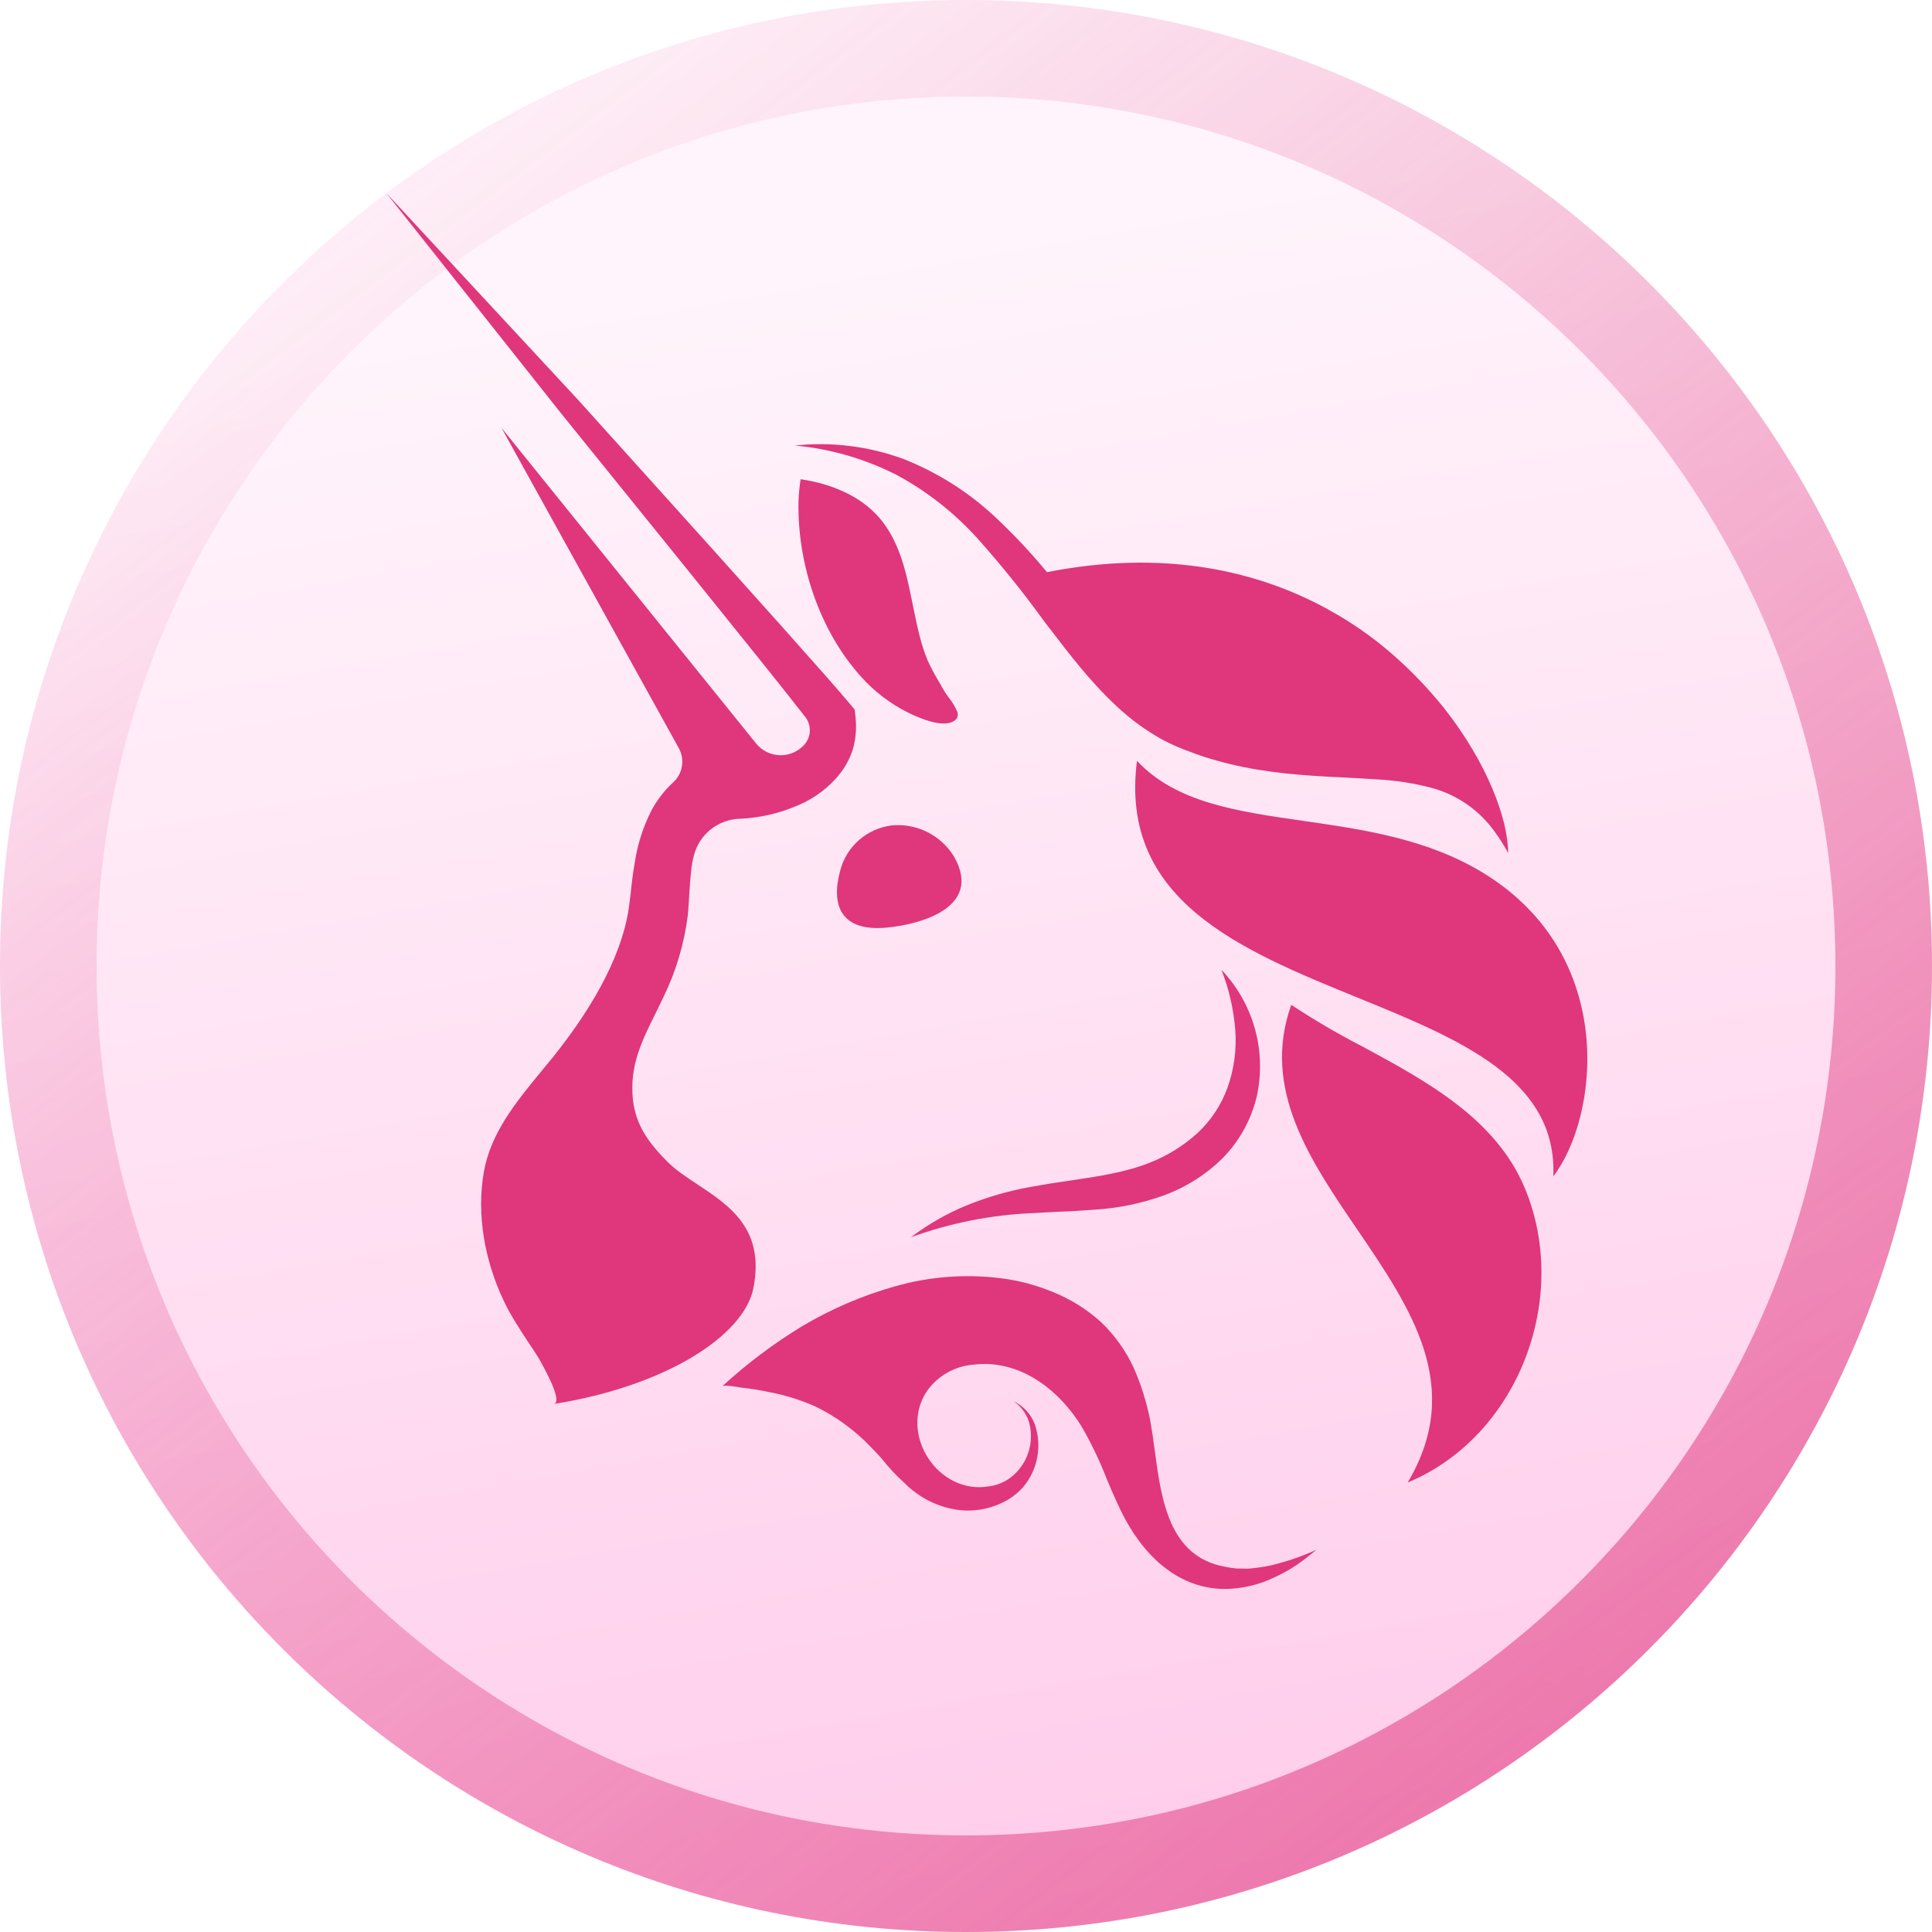
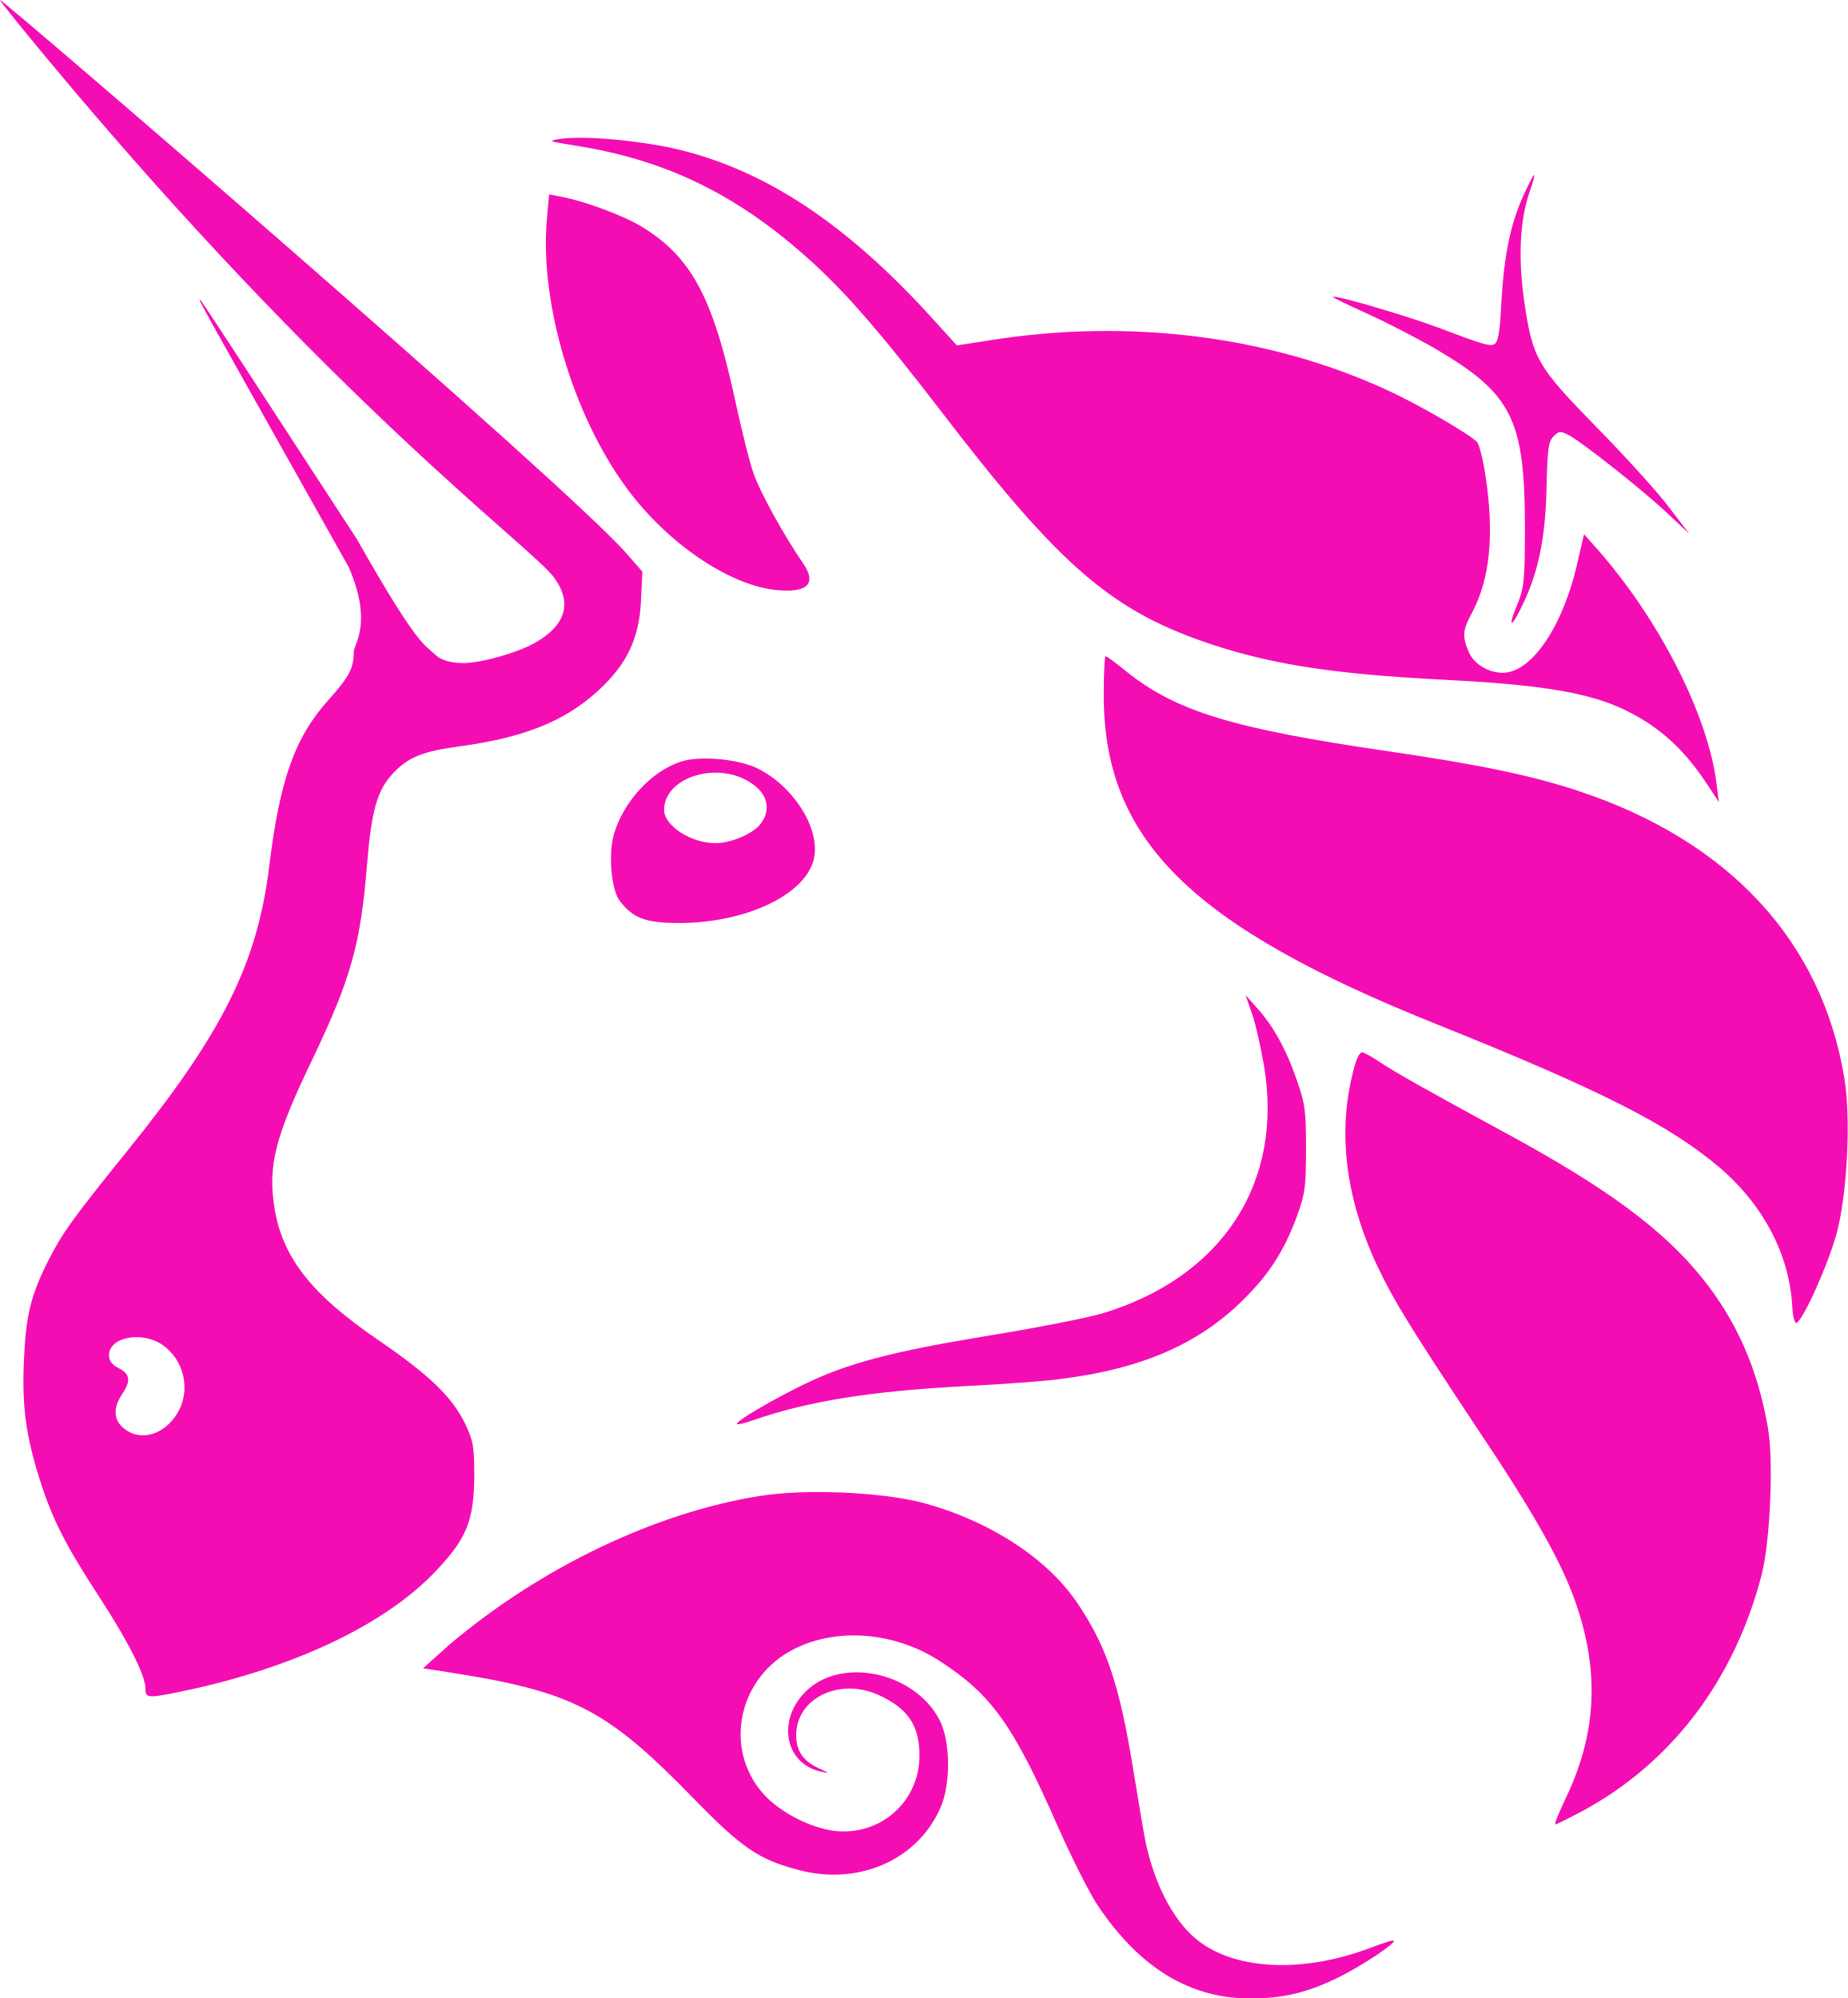
- <svg xmlns="http://www.w3.org/2000/svg" fill="none" viewBox="0 0 20 20">
-   <path fill="url(#logo_uniswap_svg__a)" d="M10 20c5.523 0 10-4.477 10-10S15.523 0 10 0 0 4.477 0 10s4.477 10 10 10" />
-   <path fill="url(#logo_uniswap_svg__b)" fill-rule="evenodd" d="M10 19a9 9 0 1 0 0-18 9 9 0 0 0 0 18m10-9c0 5.523-4.477 10-10 10S0 15.523 0 10 4.477 0 10 0s10 4.477 10 10" clip-rule="evenodd" />
-   <path fill="#df367c" d="M8.84 7.717a.8.8 0 0 1-.133.277c-.116.151-.27.269-.445.342a1.7 1.7 0 0 1-.603.14h-.005a.505.505 0 0 0-.47.377 1 1 0 0 0-.029.16q-.013.119-.02.251-.005.096-.014.205a2.7 2.7 0 0 1-.253.853l-.08.165c-.144.288-.273.548-.236.896.03.269.166.449.348.634.086.089.2.165.32.244.333.22.7.463.579 1.075-.1.496-.918 1.016-2.068 1.198.111-.017-.133-.437-.161-.485l-.002-.003q-.048-.076-.097-.148c-.093-.142-.187-.283-.26-.44-.192-.408-.28-.88-.202-1.327.071-.405.338-.729.594-1.04l.124-.151c.343-.429.703-.99.783-1.545l.02-.156q.014-.152.042-.315.043-.28.171-.533.089-.166.226-.292a.29.29 0 0 0 .057-.356L5.192 4.43l2.634 3.265a.328.328 0 0 0 .504.01.224.224 0 0 0 .007-.282q-.185-.236-.377-.476l-.153-.191-.663-.824-1.33-1.646L4 2l1.985 2.14L7.4 5.711l.706.788.195.22c.17.19.339.38.508.58l.039.048.008.073q.017.15-.017.296m6.771 1.11.002.004c0-.351-.217-.931-.655-1.489l-.01-.013a4.4 4.4 0 0 0-.534-.556 3.7 3.7 0 0 0-.66-.46l-.017-.01c-.742-.405-1.708-.614-2.898-.379a6 6 0 0 0-.516-.552 3 3 0 0 0-.973-.621 2.5 2.5 0 0 0-1.122-.138c.365.033.722.136 1.05.302.317.17.602.394.844.662q.366.41.689.857l.054.07c.21.274.423.554.689.802q.22.209.486.355a2 2 0 0 0 .277.121q.136.053.278.092c.375.107.76.146 1.134.166l.156.008q.201.01.398.023.27.016.53.084c.261.068.491.224.651.442q.082.11.147.23" />
-   <path fill="#df367c" d="m14.508 6.855-.059-.054-.035-.031.028.025zm-.458 3.471c-1.206-.492-2.467-1.006-2.28-2.45.403.433 1.035.523 1.723.622.623.09 1.292.185 1.877.548 1.38.856 1.179 2.52.71 3.131.042-1.007-.973-1.42-2.03-1.851m-4.866-.724c.318-.03.997-.196.693-.733a.68.68 0 0 0-.639-.325.63.63 0 0 0-.542.475c-.094.351.006.63.488.583m-.083-4.244c-.2-.231-.51-.353-.813-.397a2 2 0 0 0-.022.23c-.013.632.21 1.326.643 1.809.138.156.305.284.492.377.107.052.393.183.5.065a.08.08 0 0 0 .008-.076.6.6 0 0 0-.085-.141 1 1 0 0 1-.065-.098q-.027-.05-.057-.1a2 2 0 0 1-.099-.19c-.073-.175-.11-.361-.148-.547l-.023-.112c-.058-.287-.131-.588-.331-.82" />
-   <path fill="#df367c" d="M13.367 10.402c-.31.869.19 1.602.687 2.331.555.816 1.107 1.626.518 2.614 1.144-.475 1.688-1.909 1.213-3.047-.3-.72-1.02-1.11-1.69-1.471a8 8 0 0 1-.728-.427m-3.356 2.074a2.6 2.6 0 0 0-.581.332 4.2 4.2 0 0 1 1.265-.25l.237-.013q.206-.007.42-.024.351-.024.684-.142a1.7 1.7 0 0 0 .617-.386c.177-.178.3-.402.358-.647a1.45 1.45 0 0 0-.367-1.307c.079.2.127.412.144.628.014.2-.013.401-.08.59a1.2 1.2 0 0 1-.311.472c-.144.13-.31.235-.492.306-.252.101-.536.143-.833.187q-.203.028-.41.066-.335.061-.65.188m3.617 3.567-.042.033q-.079.065-.163.124-.11.073-.23.128a1.2 1.2 0 0 1-.53.121c-.5-.01-.852-.382-1.058-.804a6 6 0 0 1-.15-.338 4 4 0 0 0-.255-.533c-.238-.39-.647-.706-1.125-.647a.65.65 0 0 0-.486.282c-.285.444.124 1.066.646.978a.47.47 0 0 0 .244-.106.54.54 0 0 0 .181-.524.4.4 0 0 0-.168-.251.43.43 0 0 1 .218.235.67.67 0 0 1-.119.653.7.7 0 0 1-.14.12.82.82 0 0 1-.532.117.97.97 0 0 1-.56-.282 2 2 0 0 1-.233-.25 3 3 0 0 0-.107-.114 2 2 0 0 0-.583-.427 2.2 2.2 0 0 0-.468-.146 3 3 0 0 0-.293-.047c-.069-.012-.18-.031-.2-.013q.382-.352.826-.622c.302-.18.628-.32.967-.415.352-.1.72-.128 1.082-.084q.282.034.544.142.276.11.498.309c.145.137.263.302.346.484q.112.257.167.533.027.149.048.319c.069.51.148 1.1.733 1.202q.056.012.113.017l.116.002q.12-.009.239-.034.245-.058.474-.162" />
-   <defs>
-     <linearGradient id="logo_uniswap_svg__a" x1="7" x2="10" y1="3" y2="20" gradientUnits="userSpaceOnUse">
-       <stop stop-color="#fff4fb" />
-       <stop offset="1" stop-color="#ffcceb" />
-     </linearGradient>
-     <linearGradient id="logo_uniswap_svg__b" x1="27.5" x2="4.5" y1="30.5" y2="0" gradientUnits="userSpaceOnUse">
-       <stop stop-color="#df367c" />
-       <stop offset="1" stop-color="#df367c" stop-opacity="0" />
-     </linearGradient>
-   </defs>
+ <svg xmlns="http://www.w3.org/2000/svg" viewBox="0 0 400 432.7">
+   <path fill="#f50db4" d="M325.1 65.4c.6-10.2 2-17 4.8-23.1 1.1-2.4 2.1-4.4 2.3-4.4s-.3 1.8-1.1 4c-2 6-2.4 14.2-1 23.7 1.8 12.1 2.8 13.8 15.6 26.9 6 6.1 13 13.8 15.5 17.1l4.6 6-4.6-4.3c-5.6-5.3-18.6-15.5-21.4-17-1.9-1-2.2-1-3.4.2-1.1 1.1-1.3 2.7-1.5 10.4-.2 12-1.9 19.7-5.8 27.3-2.1 4.2-2.5 3.3-.5-1.4 1.4-3.5 1.6-5 1.6-16.6 0-23.3-2.8-28.9-19.1-38.5-4.1-2.4-10.9-5.9-15.1-7.8s-7.5-3.5-7.4-3.6c.5-.5 16.3 4.2 22.7 6.6 9.5 3.6 11.1 4.1 12.2 3.7.9-.4 1.3-2.6 1.6-9.2" />
+   <path fill="#f50db4" d="M124.4 31.5c-5.6-.9-5.9-1-3.2-1.4 5.1-.8 17.1.3 25.4 2.2 19.3 4.6 36.9 16.3 55.6 37l5 5.5 7.1-1.1c30-4.8 60.6-1 86.1 10.8 7 3.2 18.1 9.7 19.5 11.3.4.5 1.3 3.9 1.8 7.5 1.9 12.5.9 22.1-2.9 29.3-2.1 3.9-2.2 5.1-.8 8.5 1.1 2.7 4.3 4.6 7.4 4.6 6.3 0 13.2-10.2 16.3-24.4l1.3-5.6 2.5 2.8c13.7 15.4 24.4 36.4 26.2 51.3l.5 3.9-2.3-3.5c-4-6.1-7.9-10.2-13-13.6-9.2-6-18.9-8.1-44.5-9.4-23.2-1.2-36.3-3.2-49.3-7.4-22.1-7.2-33.3-16.7-59.6-51.1-11.7-15.2-18.9-23.7-26.1-30.5-16.4-15.4-32.4-23.5-53-26.7m11 73.8c-11.4-15.7-18.5-39.7-17-57.6l.5-5.6 2.6.5c4.9.9 13.3 4 17.3 6.4 10.8 6.5 15.5 15.2 20.3 37.3 1.4 6.5 3.2 13.8 4.1 16.3 1.4 4 6.5 13.3 10.7 19.4 3 4.4 1 6.4-5.6 5.8-10.3-.9-24.1-10.3-32.9-22.5m175.9 116.6c-53.5-21.4-72.3-40-72.3-71.4 0-4.6.2-8.4.4-8.4s2.3 1.5 4.6 3.4c10.8 8.6 23 12.3 56.6 17.2 19.8 2.9 30.9 5.2 41.2 8.6 32.6 10.8 52.8 32.6 57.6 62.4 1.4 8.6.6 24.9-1.7 33.4-1.8 6.7-7.3 18.9-8.7 19.4-.4.1-.8-1.4-.9-3.5-.6-11.2-6.2-22-15.8-30.2-10.9-9.2-25.4-16.6-61-30.9m-37.6 8.9c-.7-4-1.8-9-2.6-11.3l-1.4-4 2.5 2.8c3.5 3.9 6.3 8.9 8.6 15.6 1.8 5.1 2 6.6 2 14.9 0 8.1-.2 9.8-1.9 14.4-2.6 7.2-5.8 12.4-11.3 17.9-9.8 9.9-22.3 15.4-40.4 17.6-3.1.4-12.3 1.1-20.4 1.5-20.3 1.1-33.7 3.2-45.8 7.4-1.7.6-3.3 1-3.4.8-.5-.5 7.7-5.3 14.5-8.6 9.5-4.6 19-7.1 40.3-10.6 10.5-1.7 21.4-3.9 24.1-4.7 26.1-7.8 39.5-28.3 35.2-53.7" />
+   <path fill="#f50db4" d="M298.2 274.1c-7.1-15.2-8.7-29.9-4.8-43.5.4-1.5 1.1-2.7 1.5-2.7s2.1.9 3.7 2c3.3 2.2 9.8 5.9 27.3 15.4 21.8 11.8 34.3 21 42.7 31.5 7.4 9.2 12 19.6 14.2 32.3 1.3 7.2.5 24.6-1.3 31.8-5.9 22.9-19.5 40.9-39 51.4-2.9 1.5-5.4 2.8-5.7 2.8s.8-2.6 2.3-5.8c6.5-13.6 7.3-26.8 2.3-41.6-3-9-9.2-20-21.7-38.6-14.3-21.6-17.9-27.4-21.5-35m-200.8 82c19.8-16.7 44.5-28.5 67-32.1 9.7-1.6 25.8-.9 34.8 1.3 14.4 3.7 27.3 11.9 33.9 21.6 6.5 9.5 9.3 17.9 12.3 36.4 1.2 7.3 2.4 14.6 2.8 16.3 2.2 9.6 6.5 17.3 11.8 21.1 8.4 6.1 22.9 6.5 37.1 1 2.4-.9 4.5-1.6 4.7-1.4.5.5-6.7 5.3-11.7 7.8-6.8 3.4-12.2 4.7-19.4 4.7-13 0-23.9-6.6-32.9-20-1.8-2.6-5.8-10.6-8.9-17.6-9.5-21.6-14.2-28.2-25.3-35.4-9.6-6.3-22.1-7.4-31.4-2.8-12.3 6-15.7 21.6-6.9 31.5 3.5 3.9 10 7.3 15.3 8 10 1.2 18.5-6.3 18.5-16.3 0-6.5-2.5-10.2-8.8-13.1-8.6-3.9-17.9.7-17.9 8.7 0 3.4 1.5 5.6 5 7.2 2.2 1 2.3 1.1.5.7-7.9-1.6-9.8-11.1-3.4-17.4 7.7-7.6 23.5-4.2 28.9 6.1 2.3 4.3 2.5 13 .6 18.2-4.5 11.7-17.4 17.8-30.6 14.5-9-2.3-12.6-4.7-23.4-15.8-18.8-19.3-26.1-23-53.2-27.2l-5.2-.8z" />
+   <path fill="#f50db4" fill-rule="evenodd" d="M9.2 11.5c62.8 75.7 106 107 110.8 113.6 4 5.5 2.5 10.4-4.3 14.2-3.8 2.1-11.5 4.3-15.4 4.3-4.4 0-5.9-1.7-5.9-1.7-2.6-2.4-4-2-17.1-25.1-18.2-28-33.4-51.3-33.8-51.7-1-.9-.9-.9 32 57.7 5.3 12.2 1.1 16.7 1.1 18.4 0 3.5-1 5.4-5.4 10.3-7.3 8.1-10.6 17.2-12.9 36.1-2.6 21.1-10.1 36.1-30.7 61.6-12.1 15-14 17.7-17.1 23.7-3.8 7.6-4.9 11.9-5.3 21.4-.5 10.1.4 16.7 3.5 26.4 2.7 8.5 5.6 14.1 12.9 25.3 6.3 9.7 9.9 16.9 9.9 19.7 0 2.2.4 2.2 10.2.1 23.3-5.2 42.2-14.4 52.8-25.7 6.6-7 8.1-10.8 8.2-20.4 0-6.3-.2-7.6-1.9-11.2-2.8-5.9-7.8-10.7-18.9-18.3-14.5-9.9-20.8-17.9-22.5-28.8-1.4-9 .2-15.3 8.3-32.1 8.3-17.4 10.4-24.8 11.8-42.3.9-11.3 2.2-15.8 5.4-19.3 3.4-3.7 6.5-5 14.9-6.1 13.7-1.9 22.5-5.4 29.7-12 6.2-5.7 8.9-11.2 9.3-19.5l.3-6.3-3.5-4C122.8 105.1.8 0 0 0c-.2 0 4 5.2 9.2 11.5m29.3 294.4c2.9-5 1.3-11.5-3.4-14.7-4.5-3-11.5-1.6-11.5 2.3 0 1.2.7 2.1 2.1 2.8 2.5 1.3 2.7 2.7.7 5.7s-1.8 5.6.5 7.4c3.6 2.9 8.8 1.3 11.6-3.5m109.1-141c-6.5 2-12.7 8.8-14.7 15.9-1.2 4.4-.5 12 1.3 14.3 2.9 3.8 5.6 4.8 13.1 4.8 14.7-.1 27.5-6.4 29-14.2 1.2-6.4-4.4-15.3-12.1-19.2-4-2.1-12.5-2.9-16.6-1.6m17.2 13.4c2.3-3.2 1.3-6.7-2.6-9-7.3-4.5-18.4-.8-18.4 6.1 0 3.4 5.8 7.2 11.1 7.2 3.5 0 8.3-2.1 9.9-4.3" clip-rule="evenodd" />
</svg>
